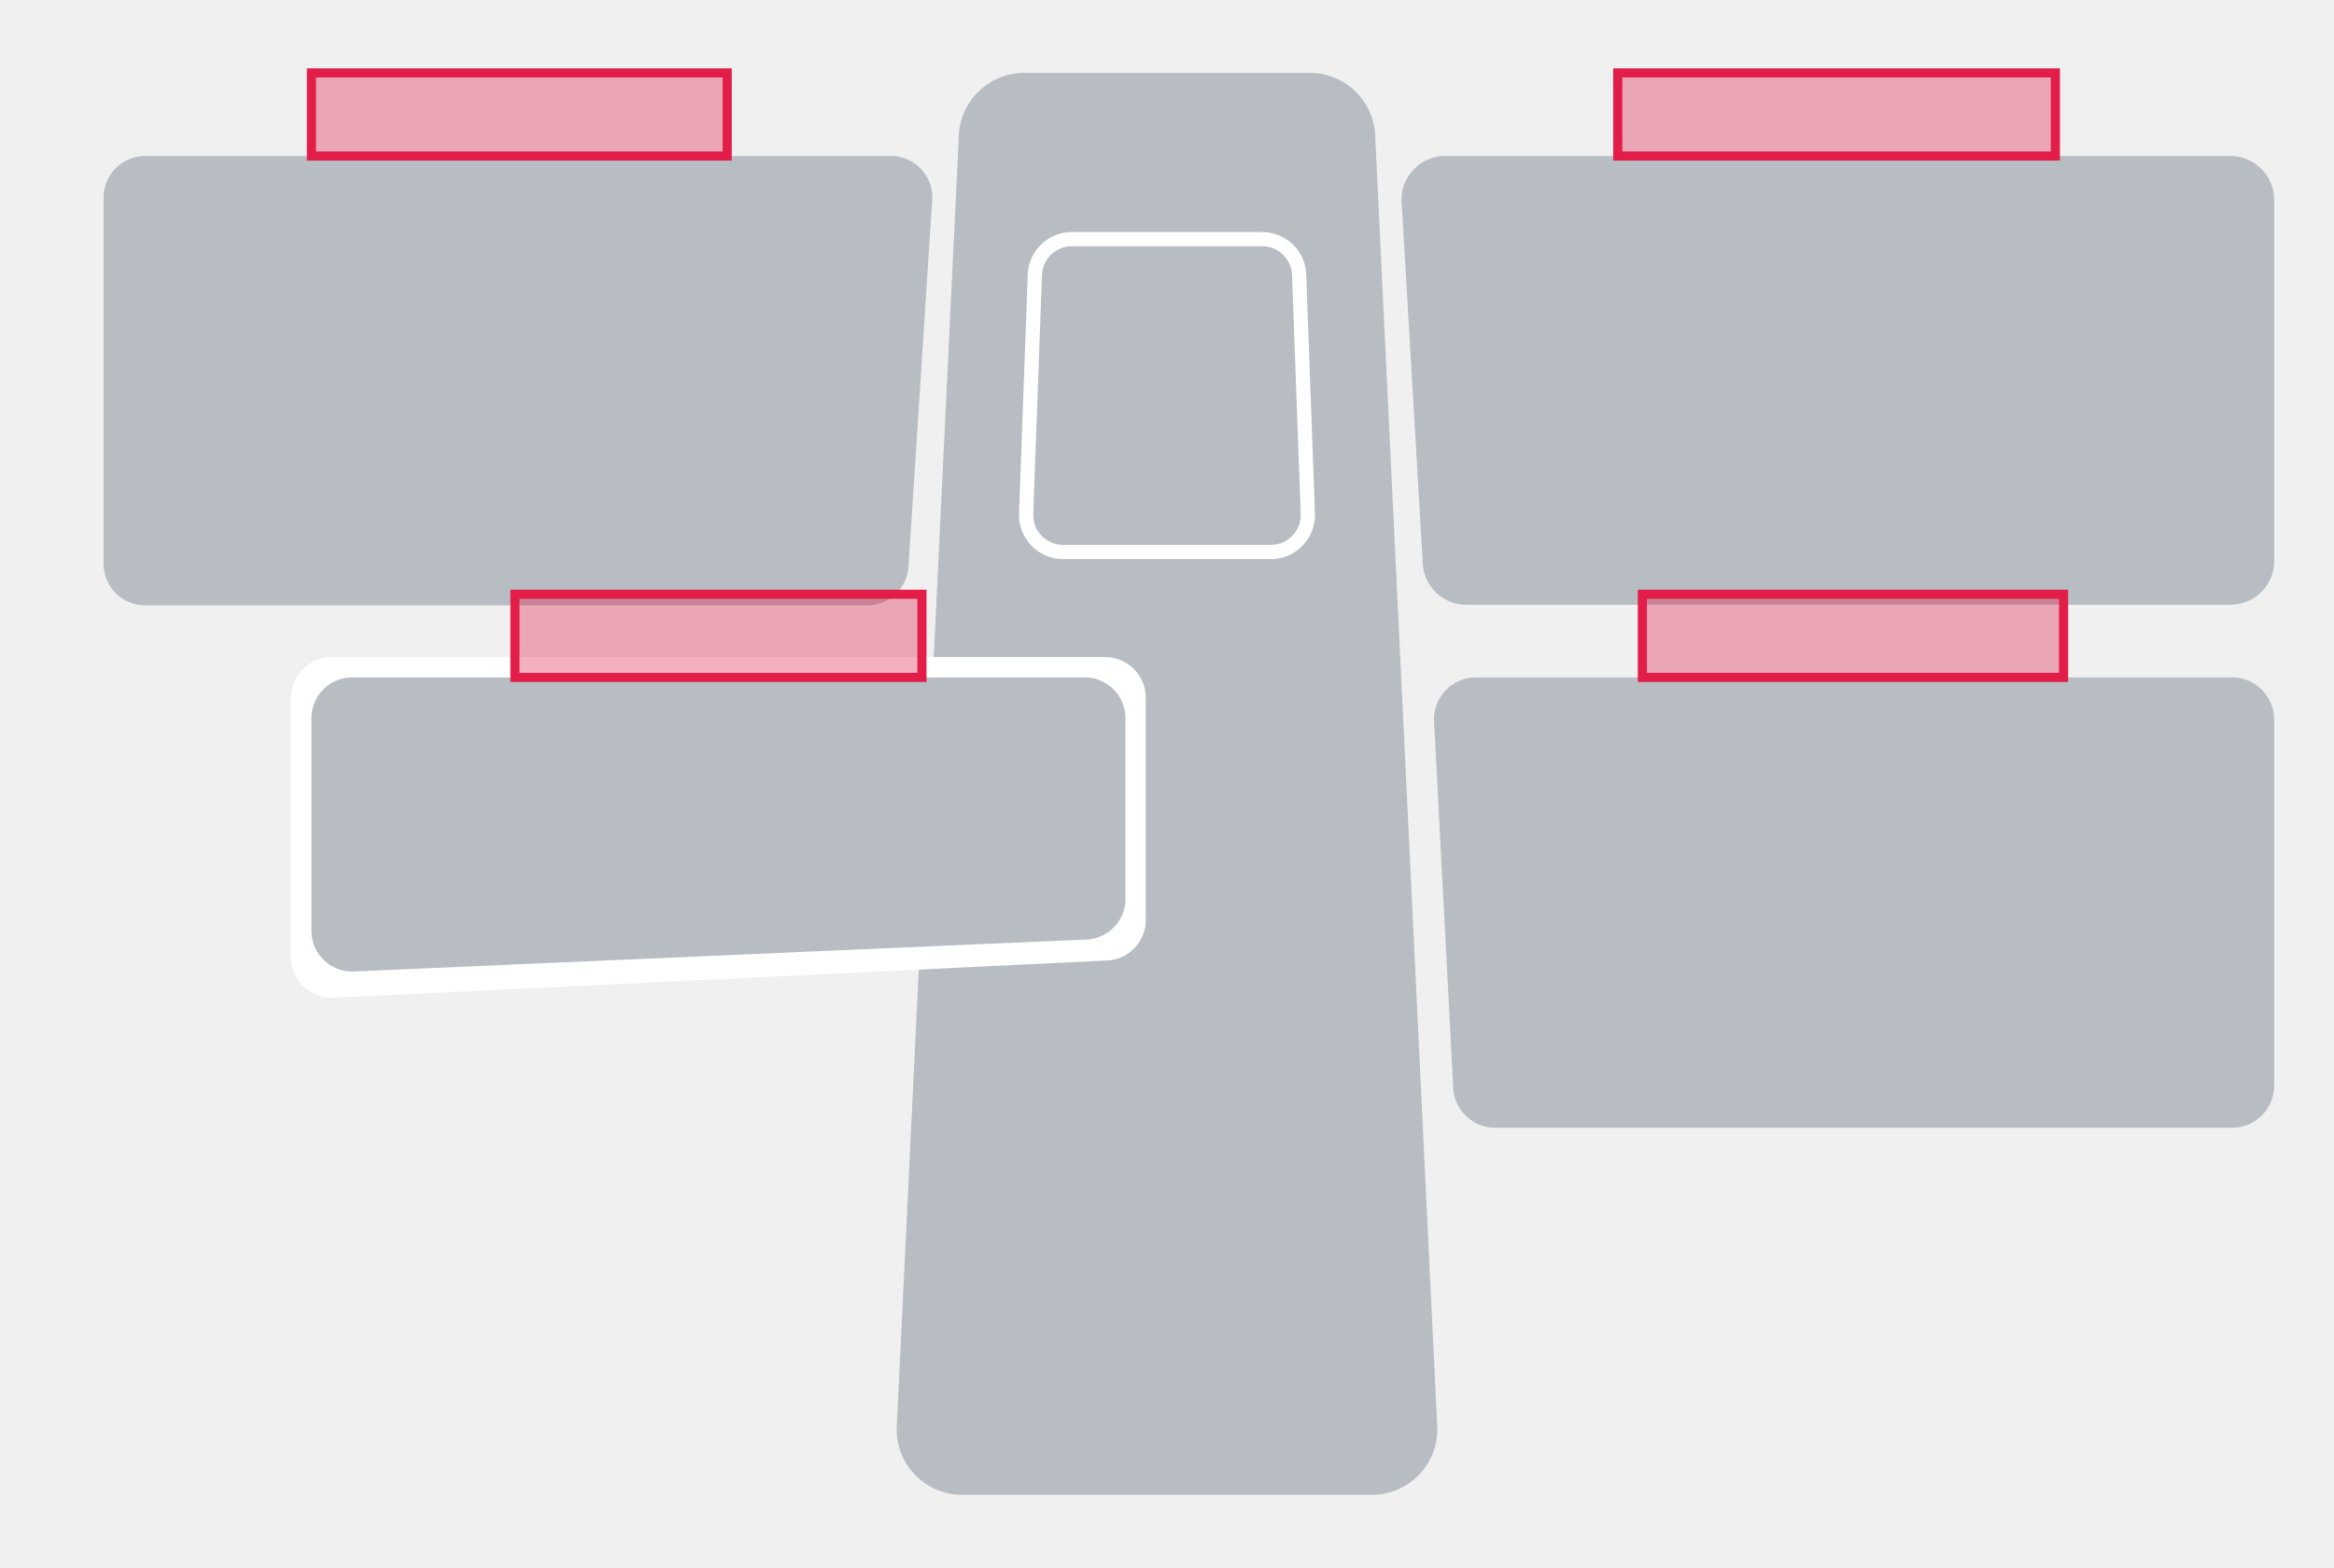
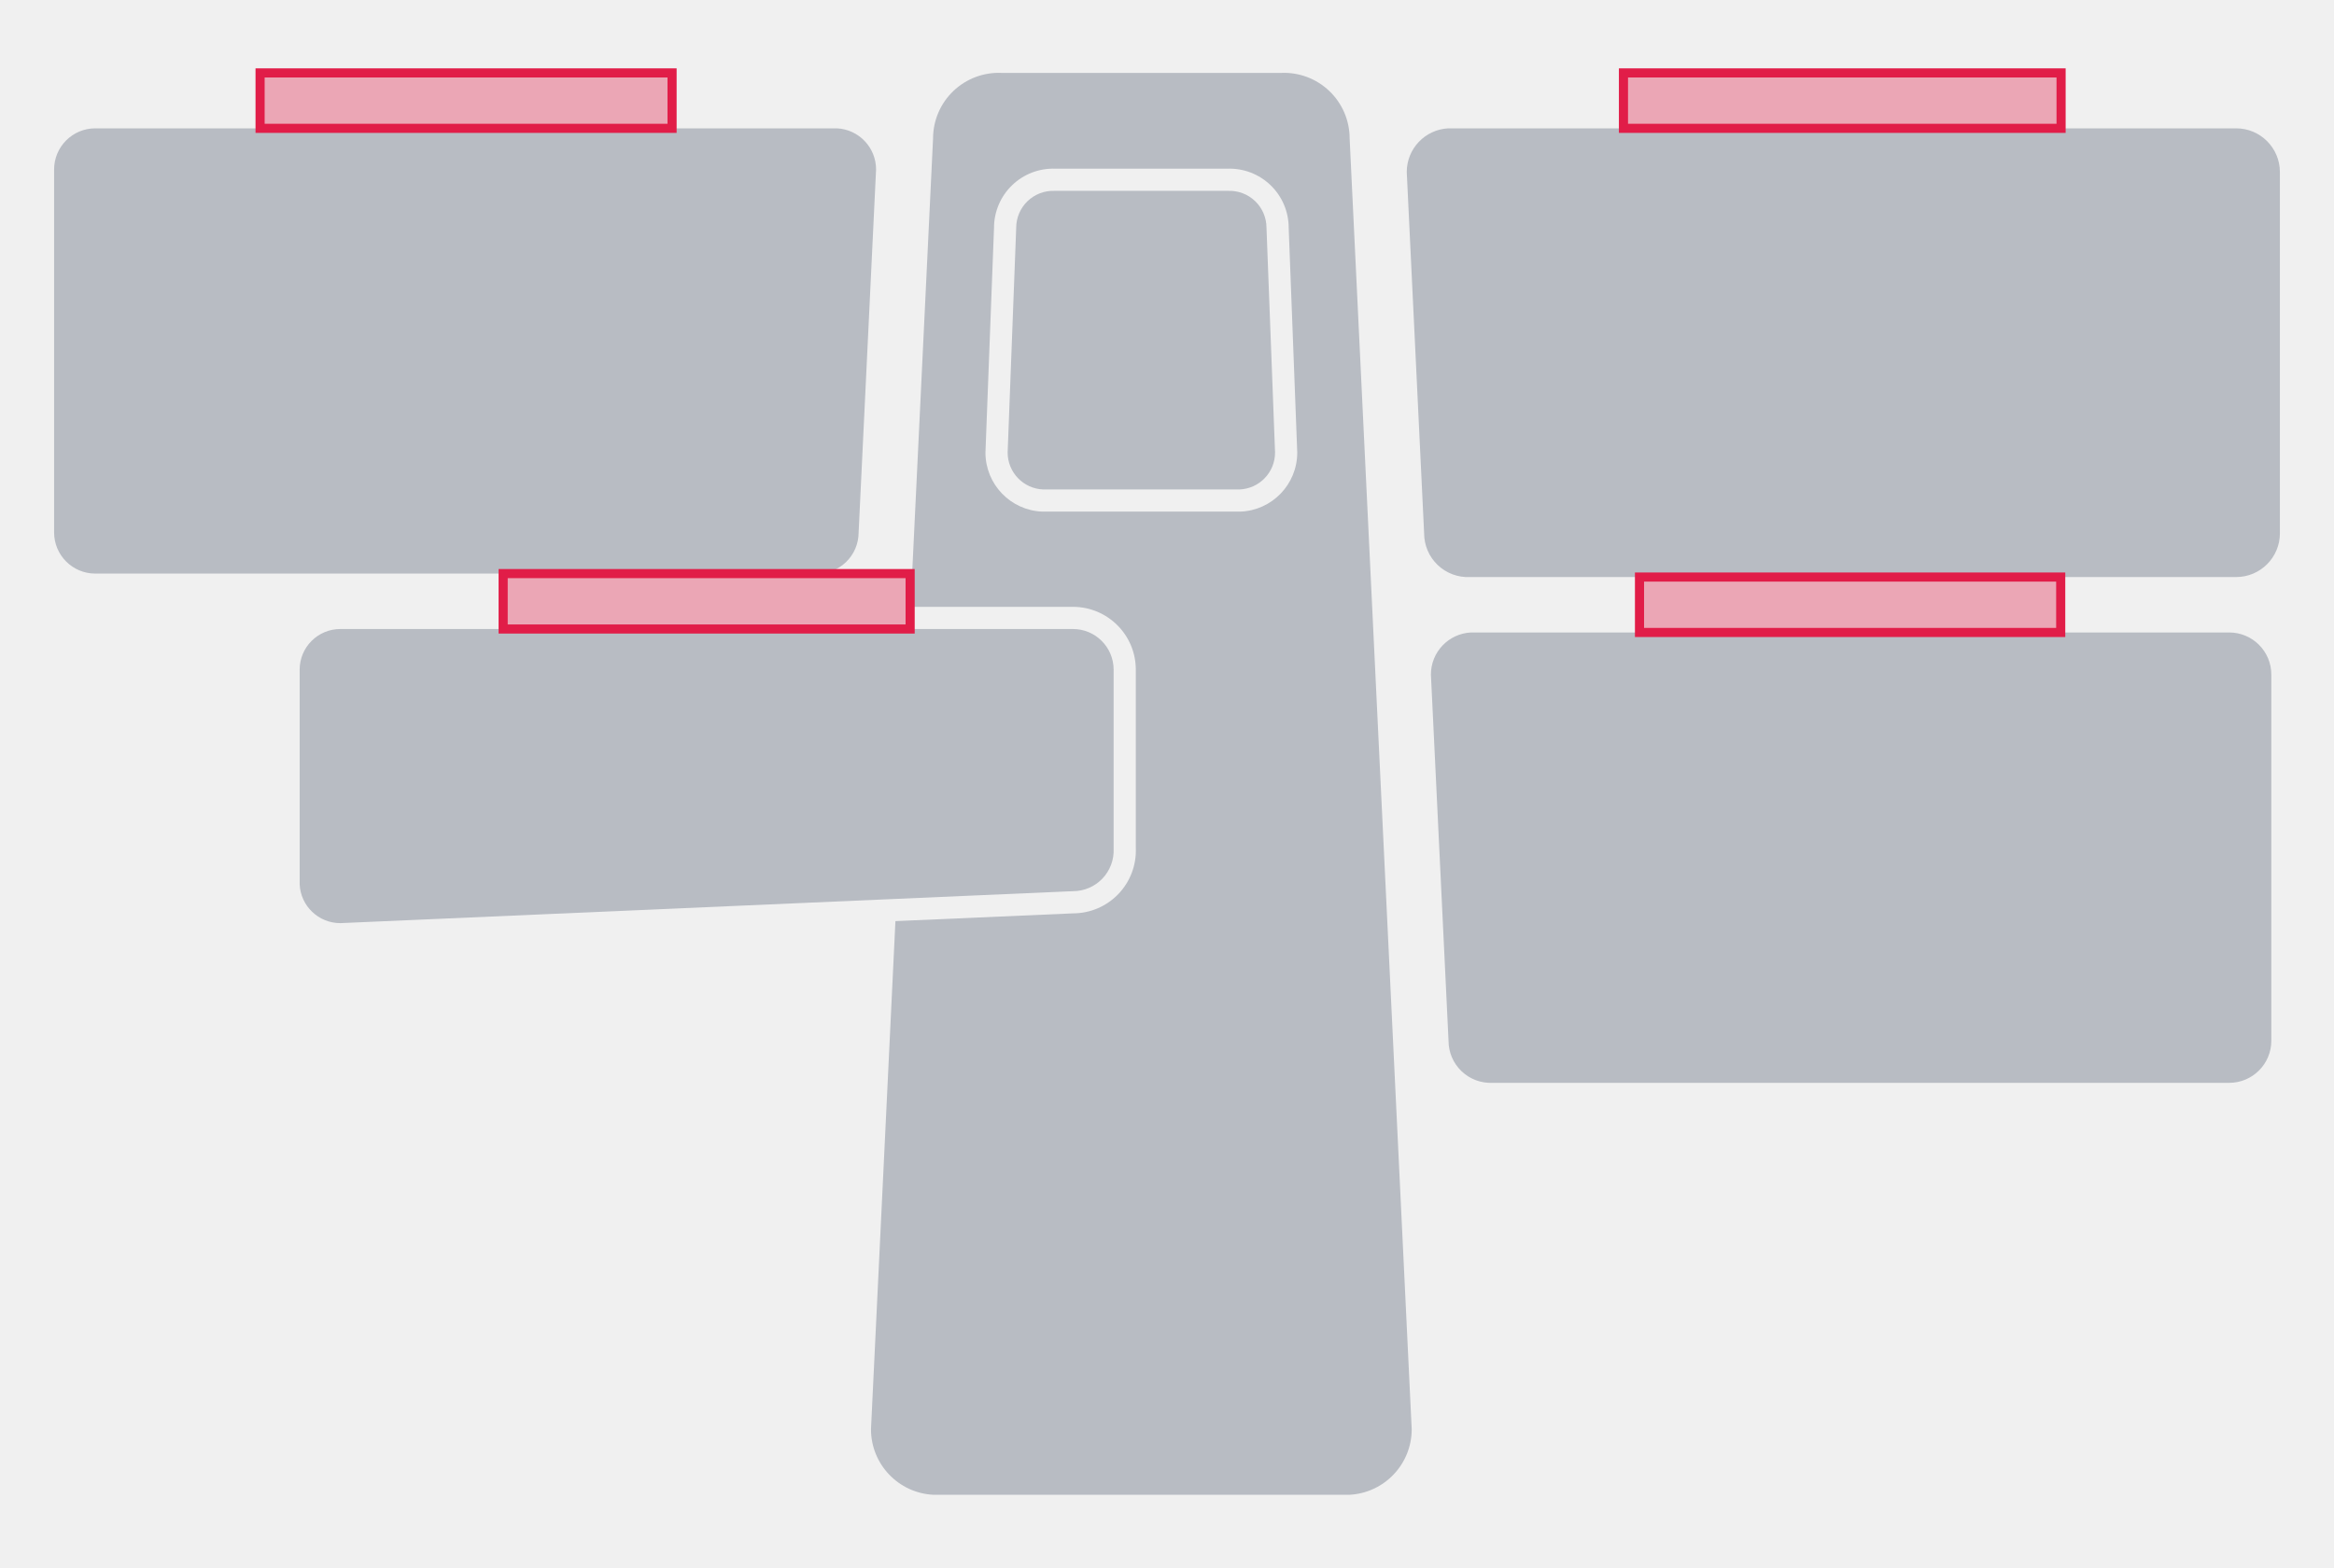
<svg xmlns="http://www.w3.org/2000/svg" width="384.0" height="258.0" viewBox="0 0 384.0 258.0">
  <defs>
</defs>
-   <path fill="#B8BCC3" d="M 157.731 22.788 A 10.8 10.8 0 0 1 169.05 12.0 L 214.95 12.0 A 10.8 10.8 0 0 1 226.269 22.788 L 236.481 235.212 A 10.8 10.8 0 0 1 226.2 246.0 L 157.8 246.0 A 10.8 10.8 0 0 1 147.519 235.212 Z" />
-   <path fill="#B8BCC3" d="M 17.04 32.52 A 6.84 6.84 0 0 1 23.88 25.68 L 147.0 25.68 A 6.84 6.84 0 0 1 153.398 32.506 L 149.494 92.8 A 6.84 6.84 0 0 1 142.212 99.626 L 23.88 99.626 A 6.84 6.84 0 0 1 17.04 92.786 Z" />
-   <path fill="#FFFFFF" d="M 47.892 114.828 A 6.696 6.696 0 0 1 54.588 108.132 L 181.812 108.132 A 6.696 6.696 0 0 1 188.508 114.828 L 188.508 151.067 A 6.696 6.696 0 0 1 181.82 158.085 L 54.58 164.209 A 6.696 6.696 0 0 1 47.892 157.835 Z" />
-   <path fill="#B8BCC3" d="M 51.24 118.176 A 6.696 6.696 0 0 1 57.936 111.48 L 178.464 111.48 A 6.696 6.696 0 0 1 185.16 118.176 L 185.16 147.638 A 6.696 6.696 0 0 1 178.47 154.626 L 57.93 159.886 A 6.696 6.696 0 0 1 51.24 153.482 Z" />
-   <path fill="#B8BCC3" d="M 230.58 32.868 A 7.2 7.2 0 0 1 237.36 25.68 L 366.96 25.68 A 7.2 7.2 0 0 1 374.16 32.88 L 374.16 92.326 A 7.2 7.2 0 0 1 366.96 99.526 L 241.68 99.526 A 7.2 7.2 0 0 1 234.06 92.338 Z" />
-   <path fill="#B8BCC3" d="M 235.922 118.401 A 6.93 6.93 0 0 1 242.49 111.48 L 367.23 111.48 A 6.93 6.93 0 0 1 374.16 118.41 L 374.16 178.668 A 6.93 6.93 0 0 1 367.23 185.598 L 246.371 185.598 A 6.93 6.93 0 0 1 239.078 178.677 Z" />
-   <path fill="#B8BCC3" stroke="#FFFFFF" stroke-width="2.34" d="M 170.251 45.44 A 6.084 6.084 0 0 1 176.556 39.36 L 207.444 39.36 A 6.084 6.084 0 0 1 213.749 45.44 L 215.179 84.76 A 6.084 6.084 0 0 1 209.316 90.84 L 174.684 90.84 A 6.084 6.084 0 0 1 168.821 84.76 Z" />
-   <rect x="51.24" y="12.0" width="68.4" height="13.68" fill="#E11D48" fill-opacity="0.35" stroke="#E11D48" stroke-width="1.5" />
-   <rect x="266.16" y="12.0" width="72.0" height="13.68" fill="#E11D48" fill-opacity="0.35" stroke="#E11D48" stroke-width="1.5" />
-   <rect x="84.72" y="97.8" width="66.96" height="13.68" fill="#E11D48" fill-opacity="0.35" stroke="#E11D48" stroke-width="1.5" />
-   <rect x="270.21" y="97.8" width="69.3" height="13.68" fill="#E11D48" fill-opacity="0.35" stroke="#E11D48" stroke-width="1.5" />
+   <path d="M153.511 22.788C153.511 19.833 154.722 17.008 156.86 14.97C158.999 12.931 161.879 11.858 164.83 12.0H210.73C213.681 11.858 216.561 12.931 218.7 14.97C220.838 17.008 222.049 19.833 222.049 22.788L232.261 235.212C232.261 240.976 227.736 245.723 221.98 246.0H153.58C147.824 245.723 143.299 240.976 143.299 235.212L147.319 151.588L176.534 150.313C179.355 150.313 182.055 149.161 184.006 147.122C185.957 145.084 186.991 142.337 186.868 139.518V110.212C186.868 104.499 182.237 99.868 176.524 99.868H149.806ZM163.54 37.487 162.131 74.473C162.131 79.704 166.265 83.999 171.492 84.198H204.068C209.295 83.999 213.429 79.704 213.429 74.473L212.02 37.487C212.02 34.842 210.943 32.31 209.037 30.476C207.132 28.641 204.561 27.661 201.918 27.762H173.642C170.999 27.661 168.428 28.641 166.523 30.476C164.617 32.31 163.54 34.842 163.54 37.487Z" fill="#B8BCC3" />
+   <path fill="#B8BCC3" d="M 8.901 27.898 A 6.778 6.778 0 0 1 15.679 21.12 L 137.683 21.12 A 6.778 6.778 0 0 1 144.136 27.89 L 141.264 87.625 A 6.778 6.778 0 0 1 134.16 94.396 L 15.679 94.396 A 6.778 6.778 0 0 1 8.901 87.618 Z" />
+   <path fill="#B8BCC3" d="M 49.3 110.212 A 6.696 6.696 0 0 1 55.996 103.516 L 176.524 103.516 A 6.696 6.696 0 0 1 183.22 110.212 L 183.22 139.674 A 6.696 6.696 0 0 1 176.53 146.662 L 55.99 151.922 A 6.696 6.696 0 0 1 49.3 145.518 Z" />
+   <path fill="#B8BCC3" d="M 231.445 28.312 A 7.2 7.2 0 0 1 238.299 21.12 L 367.899 21.12 A 7.2 7.2 0 0 1 375.099 28.32 L 375.099 87.766 A 7.2 7.2 0 0 1 367.899 94.966 L 241.849 94.966 A 7.2 7.2 0 0 1 234.304 87.774 Z" />
+   <path fill="#B8BCC3" d="M 235.421 111.008 A 6.93 6.93 0 0 1 242.018 104.086 L 366.758 104.086 A 6.93 6.93 0 0 1 373.688 111.016 L 373.688 171.274 A 6.93 6.93 0 0 1 366.758 178.204 L 245.581 178.204 A 6.93 6.93 0 0 1 238.318 171.282 Z" />
+   <path fill="#B8BCC3" d="M 167.19 37.49 A 6.084 6.084 0 0 1 173.506 31.41 L 202.054 31.41 A 6.084 6.084 0 0 1 208.37 37.49 L 209.778 74.47 A 6.084 6.084 0 0 1 203.926 80.55 L 171.634 80.55 A 6.084 6.084 0 0 1 165.782 74.47 Z" />
+   <rect x="42.791" y="12" width="67.78" height="9.12" fill="#E11D48" fill-opacity="0.35" stroke="#E11D48" stroke-width="1.5" />
+   <rect x="267.099" y="12" width="72.0" height="9.12" fill="#E11D48" fill-opacity="0.35" stroke="#E11D48" stroke-width="1.5" />
+   <rect x="82.78" y="94.396" width="66.96" height="9.12" fill="#E11D48" fill-opacity="0.35" stroke="#E11D48" stroke-width="1.5" />
+   <rect x="269.738" y="94.966" width="69.3" height="9.12" fill="#E11D48" fill-opacity="0.35" stroke="#E11D48" stroke-width="1.5" />
</svg>
